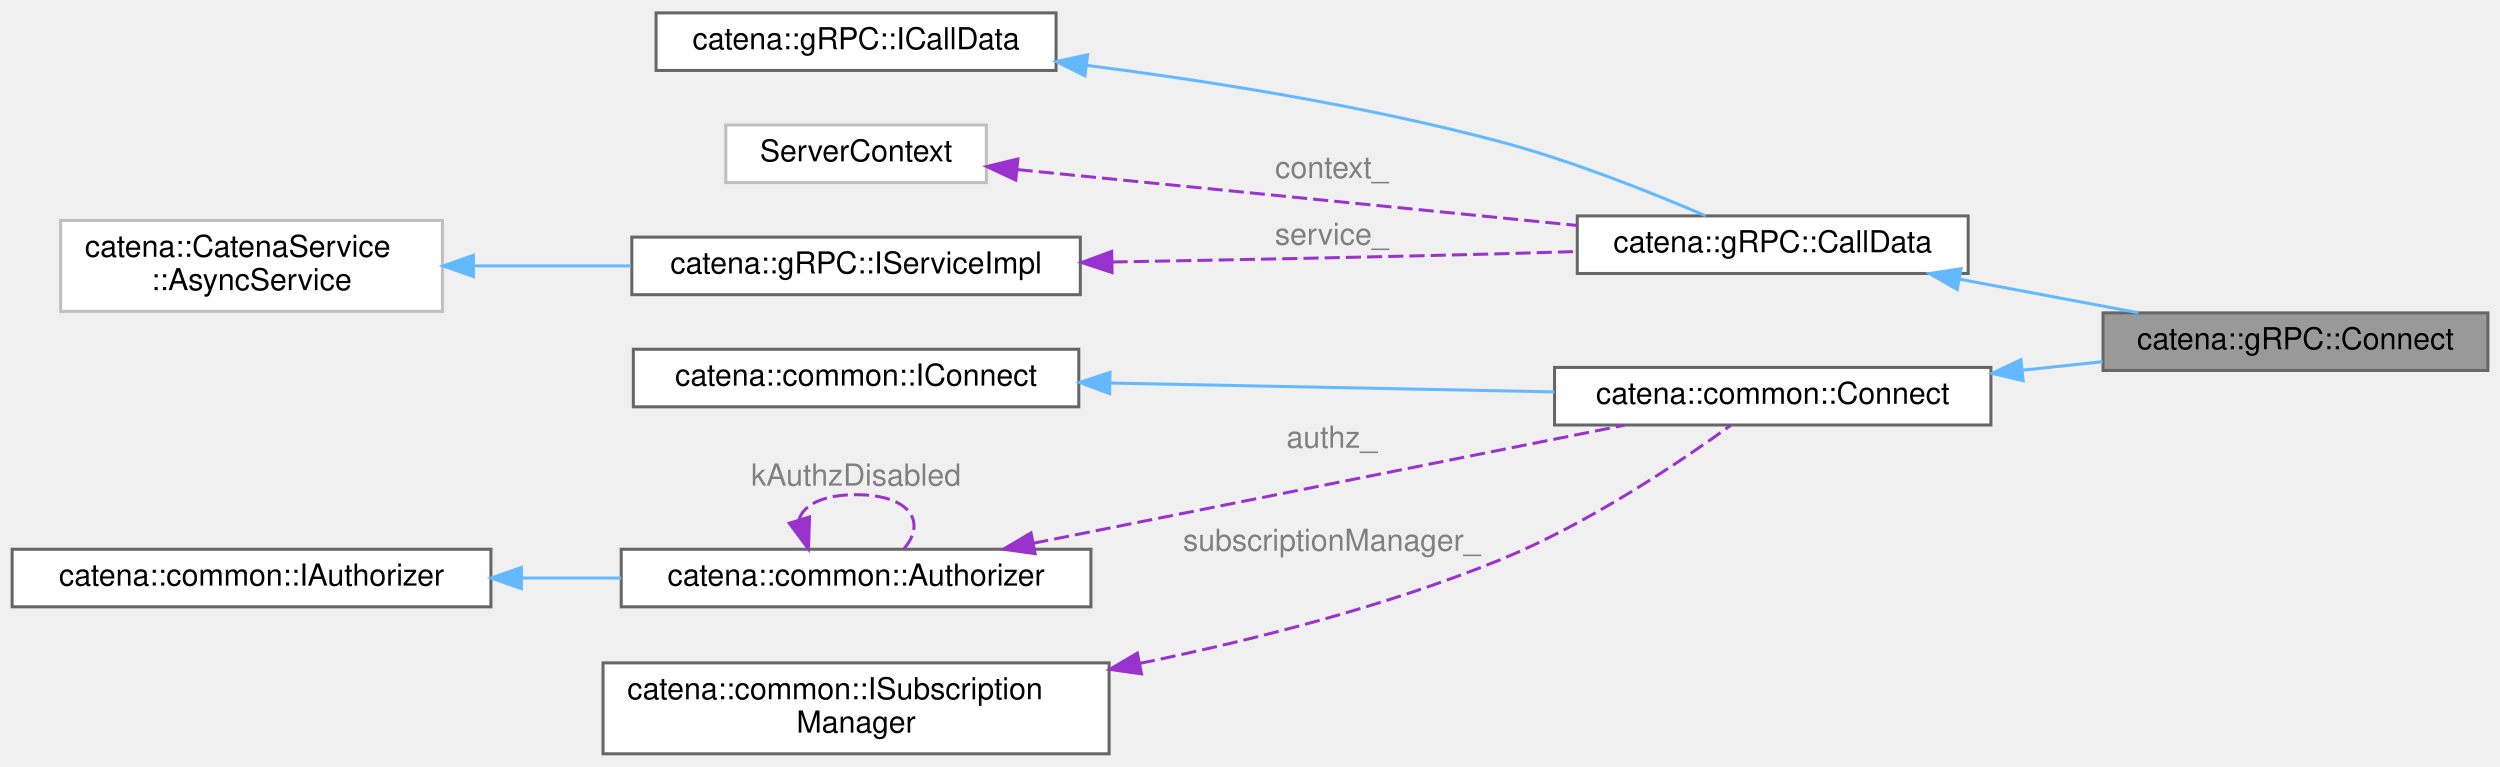
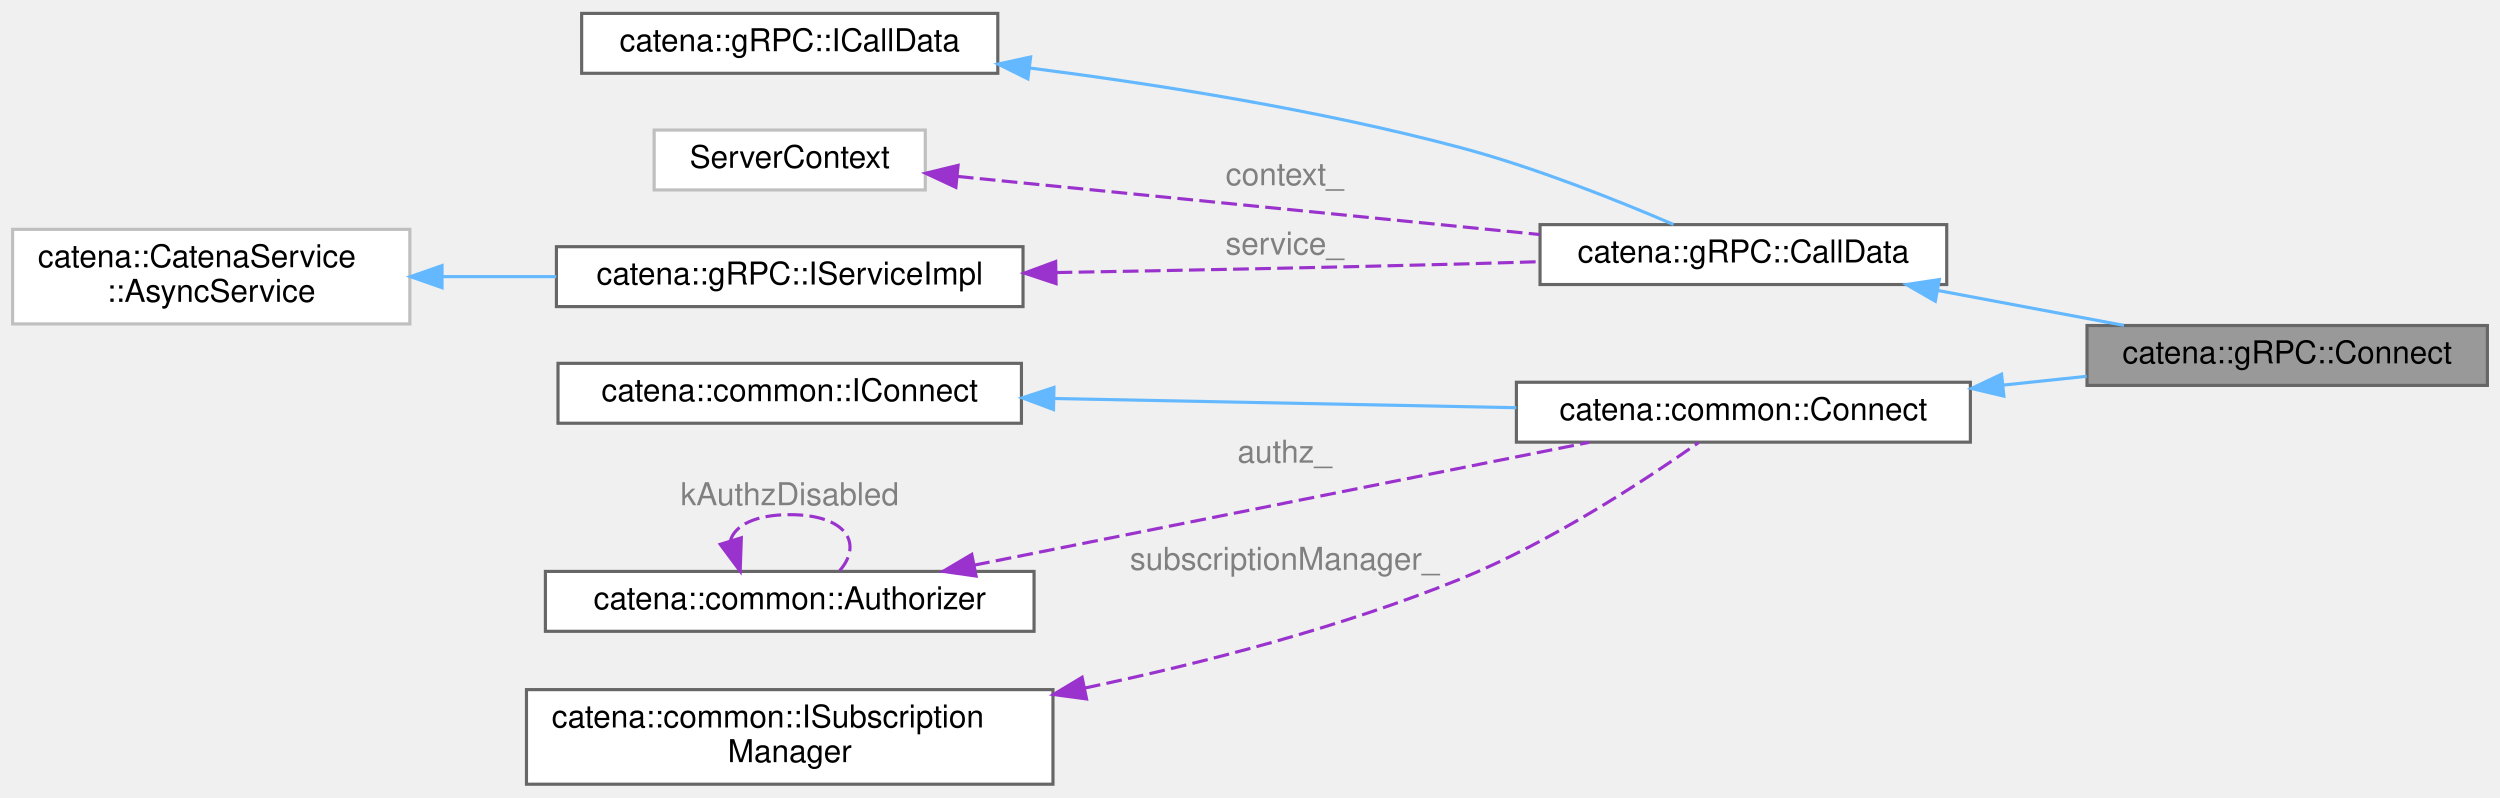
- <svg xmlns="http://www.w3.org/2000/svg" xmlns:xlink="http://www.w3.org/1999/xlink" width="825pt" height="253pt" viewBox="0.00 0.00 825.00 252.50">
+ <svg xmlns="http://www.w3.org/2000/svg" xmlns:xlink="http://www.w3.org/1999/xlink" width="793pt" height="253pt" viewBox="0.00 0.00 793.00 252.50">
  <g id="graph0" class="graph" transform="scale(1 1) rotate(0) translate(4 248.5)">
    <g id="Node000001" class="node">
      <g id="a_Node000001">
        <a xlink:title="CallData class for the Connect RPC.">
-           <polygon fill="#999999" stroke="#666666" points="817,-145.5 690,-145.5 690,-126.5 817,-126.5 817,-145.5" />
-           <text text-anchor="middle" x="753.5" y="-133.5" font-family="Helvetica,sans-Serif" font-size="10.00">catena::gRPC::Connect</text>
+           <polygon fill="#999999" stroke="#666666" points="785,-145.5 658,-145.5 658,-126.5 785,-126.5 785,-145.5" />
+           <text text-anchor="middle" x="721.5" y="-133.5" font-family="Helvetica,sans-Serif" font-size="10.00">catena::gRPC::Connect</text>
        </a>
      </g>
    </g>
    <g id="Node000002" class="node">
      <g id="a_Node000002">
        <a xlink:href="classcatena_1_1gRPC_1_1CallData.html" target="_top" xlink:title="Abstract base class for the CallData classes which defines the jwsToken_ class.">
-           <polygon fill="white" stroke="#666666" points="645.5,-177.5 516.5,-177.5 516.5,-158.5 645.5,-158.5 645.5,-177.5" />
-           <text text-anchor="middle" x="581" y="-165.5" font-family="Helvetica,sans-Serif" font-size="10.00">catena::gRPC::CallData</text>
+           <polygon fill="white" stroke="#666666" points="613.5,-177.5 484.5,-177.5 484.5,-158.5 613.5,-158.5 613.5,-177.5" />
+           <text text-anchor="middle" x="549" y="-165.5" font-family="Helvetica,sans-Serif" font-size="10.00">catena::gRPC::CallData</text>
        </a>
      </g>
    </g>
    <g id="edge1_Node000001_Node000002" class="edge">
      <g id="a_edge1_Node000001_Node000002">
        <a xlink:title=" ">
-           <path fill="none" stroke="#63b8ff" d="M642.61,-156.62C661.95,-152.99 683.14,-149.02 701.71,-145.53" />
-           <polygon fill="#63b8ff" stroke="#63b8ff" points="641.88,-153.2 632.69,-158.49 643.17,-160.08 641.88,-153.2" />
+           <path fill="none" stroke="#63b8ff" d="M610.61,-156.62C629.95,-152.99 651.14,-149.02 669.71,-145.53" />
+           <polygon fill="#63b8ff" stroke="#63b8ff" points="609.88,-153.2 600.69,-158.49 611.17,-160.08 609.88,-153.2" />
        </a>
      </g>
    </g>
    <g id="Node000003" class="node">
      <g id="a_Node000003">
        <a xlink:href="classcatena_1_1gRPC_1_1ICallData.html" target="_top" xlink:title="Interface class for gRPC CallData classes.">
-           <polygon fill="white" stroke="#666666" points="344.5,-244.5 212.5,-244.5 212.5,-225.5 344.5,-225.5 344.5,-244.5" />
-           <text text-anchor="middle" x="278.5" y="-232.5" font-family="Helvetica,sans-Serif" font-size="10.00">catena::gRPC::ICallData</text>
+           <polygon fill="white" stroke="#666666" points="312.5,-244.5 180.5,-244.5 180.5,-225.5 312.5,-225.5 312.5,-244.5" />
+           <text text-anchor="middle" x="246.5" y="-232.5" font-family="Helvetica,sans-Serif" font-size="10.00">catena::gRPC::ICallData</text>
        </a>
      </g>
    </g>
    <g id="edge2_Node000002_Node000003" class="edge">
      <g id="a_edge2_Node000002_Node000003">
        <a xlink:title=" ">
-           <path fill="none" stroke="#63b8ff" d="M354.69,-227.17C395.46,-221.95 446.47,-213.84 491,-202 514.82,-195.67 541.06,-185.19 558.84,-177.54" />
-           <polygon fill="#63b8ff" stroke="#63b8ff" points="354.05,-223.72 344.56,-228.43 354.91,-230.67 354.05,-223.72" />
+           <path fill="none" stroke="#63b8ff" d="M322.69,-227.17C363.46,-221.95 414.47,-213.84 459,-202 482.82,-195.67 509.06,-185.19 526.84,-177.54" />
+           <polygon fill="#63b8ff" stroke="#63b8ff" points="322.05,-223.72 312.56,-228.43 322.91,-230.67 322.05,-223.72" />
        </a>
      </g>
    </g>
    <g id="Node000004" class="node">
      <g id="a_Node000004">
        <a xlink:title=" ">
-           <polygon fill="white" stroke="#bfbfbf" points="321.5,-207.5 235.5,-207.5 235.5,-188.5 321.5,-188.5 321.5,-207.5" />
-           <text text-anchor="middle" x="278.5" y="-195.5" font-family="Helvetica,sans-Serif" font-size="10.00">ServerContext</text>
+           <polygon fill="white" stroke="#bfbfbf" points="289.5,-207.5 203.5,-207.5 203.5,-188.5 289.5,-188.5 289.5,-207.5" />
+           <text text-anchor="middle" x="246.5" y="-195.5" font-family="Helvetica,sans-Serif" font-size="10.00">ServerContext</text>
        </a>
      </g>
    </g>
    <g id="edge3_Node000002_Node000004" class="edge">
      <g id="a_edge3_Node000002_Node000004">
        <a xlink:title=" ">
-           <path fill="none" stroke="#9a32cd" stroke-dasharray="5,2" d="M331.81,-192.78C383.15,-187.65 461.53,-179.83 516.43,-174.35" />
-           <polygon fill="#9a32cd" stroke="#9a32cd" points="331.2,-189.32 321.6,-193.8 331.9,-196.29 331.2,-189.32" />
+           <path fill="none" stroke="#9a32cd" stroke-dasharray="5,2" d="M299.81,-192.78C351.15,-187.65 429.53,-179.83 484.43,-174.35" />
+           <polygon fill="#9a32cd" stroke="#9a32cd" points="299.2,-189.32 289.6,-193.8 299.9,-196.29 299.2,-189.32" />
        </a>
      </g>
-       <text text-anchor="middle" x="435.5" y="-190" font-family="Helvetica,sans-Serif" font-size="10.00" fill="grey"> context_</text>
+       <text text-anchor="middle" x="403.5" y="-190" font-family="Helvetica,sans-Serif" font-size="10.00" fill="grey"> context_</text>
    </g>
    <g id="Node000005" class="node">
      <g id="a_Node000005">
        <a xlink:href="classcatena_1_1gRPC_1_1IServiceImpl.html" target="_top" xlink:title="Interface class for the gRPC API Implementation.">
-           <polygon fill="white" stroke="#666666" points="352.5,-170.5 204.5,-170.5 204.5,-151.5 352.5,-151.5 352.5,-170.5" />
-           <text text-anchor="middle" x="278.5" y="-158.5" font-family="Helvetica,sans-Serif" font-size="10.00">catena::gRPC::IServiceImpl</text>
+           <polygon fill="white" stroke="#666666" points="320.5,-170.5 172.5,-170.5 172.5,-151.5 320.5,-151.5 320.5,-170.5" />
+           <text text-anchor="middle" x="246.5" y="-158.5" font-family="Helvetica,sans-Serif" font-size="10.00">catena::gRPC::IServiceImpl</text>
        </a>
      </g>
    </g>
    <g id="edge4_Node000002_Node000005" class="edge">
      <g id="a_edge4_Node000002_Node000005">
        <a xlink:title=" ">
-           <path fill="none" stroke="#9a32cd" stroke-dasharray="5,2" d="M363.14,-162.3C402.02,-162.97 448.87,-163.89 491,-165 499.19,-165.22 507.81,-165.47 516.32,-165.74" />
-           <polygon fill="#9a32cd" stroke="#9a32cd" points="362.98,-158.79 352.92,-162.12 362.86,-165.79 362.98,-158.79" />
+           <path fill="none" stroke="#9a32cd" stroke-dasharray="5,2" d="M331.14,-162.3C370.02,-162.97 416.87,-163.89 459,-165 467.19,-165.22 475.81,-165.47 484.32,-165.74" />
+           <polygon fill="#9a32cd" stroke="#9a32cd" points="330.98,-158.79 320.92,-162.12 330.86,-165.79 330.98,-158.79" />
        </a>
      </g>
-       <text text-anchor="middle" x="435.5" y="-168" font-family="Helvetica,sans-Serif" font-size="10.00" fill="grey"> service_</text>
+       <text text-anchor="middle" x="403.5" y="-168" font-family="Helvetica,sans-Serif" font-size="10.00" fill="grey"> service_</text>
    </g>
    <g id="Node000006" class="node">
      <g id="a_Node000006">
        <a xlink:title=" ">
-           <polygon fill="white" stroke="#bfbfbf" points="142,-176 16,-176 16,-146 142,-146 142,-176" />
-           <text text-anchor="start" x="24" y="-164" font-family="Helvetica,sans-Serif" font-size="10.00">catena::CatenaService</text>
-           <text text-anchor="middle" x="79" y="-153" font-family="Helvetica,sans-Serif" font-size="10.00">::AsyncService</text>
+           <polygon fill="white" stroke="#bfbfbf" points="126,-176 0,-176 0,-146 126,-146 126,-176" />
+           <text text-anchor="start" x="8" y="-164" font-family="Helvetica,sans-Serif" font-size="10.00">catena::CatenaService</text>
+           <text text-anchor="middle" x="63" y="-153" font-family="Helvetica,sans-Serif" font-size="10.00">::AsyncService</text>
        </a>
      </g>
    </g>
    <g id="edge5_Node000005_Node000006" class="edge">
      <g id="a_edge5_Node000005_Node000006">
        <a xlink:title=" ">
-           <path fill="none" stroke="#63b8ff" d="M152.54,-161C169.38,-161 187.32,-161 204.19,-161" />
-           <polygon fill="#63b8ff" stroke="#63b8ff" points="152.22,-157.5 142.22,-161 152.22,-164.5 152.22,-157.5" />
+           <path fill="none" stroke="#63b8ff" d="M136.48,-161C148.31,-161 160.58,-161 172.43,-161" />
+           <polygon fill="#63b8ff" stroke="#63b8ff" points="136.21,-157.5 126.21,-161 136.21,-164.5 136.21,-157.5" />
        </a>
      </g>
    </g>
    <g id="Node000007" class="node">
      <g id="a_Node000007">
        <a xlink:href="classcatena_1_1common_1_1Connect.html" target="_top" xlink:title="Pure virtual class for Connect RPCs. Contains functions for updating the response message with parame...">
-           <polygon fill="white" stroke="#666666" points="653,-127.5 509,-127.5 509,-108.5 653,-108.5 653,-127.5" />
-           <text text-anchor="middle" x="581" y="-115.5" font-family="Helvetica,sans-Serif" font-size="10.00">catena::common::Connect</text>
+           <polygon fill="white" stroke="#666666" points="621,-127.5 477,-127.5 477,-108.5 621,-108.5 621,-127.5" />
+           <text text-anchor="middle" x="549" y="-115.5" font-family="Helvetica,sans-Serif" font-size="10.00">catena::common::Connect</text>
        </a>
      </g>
    </g>
    <g id="edge6_Node000001_Node000007" class="edge">
      <g id="a_edge6_Node000001_Node000007">
        <a xlink:title=" ">
-           <path fill="none" stroke="#63b8ff" d="M663.34,-126.59C672.26,-127.53 681.23,-128.48 689.87,-129.39" />
-           <polygon fill="#63b8ff" stroke="#63b8ff" points="663.63,-123.1 653.32,-125.53 662.9,-130.06 663.63,-123.1" />
+           <path fill="none" stroke="#63b8ff" d="M631.34,-126.59C640.26,-127.53 649.23,-128.48 657.87,-129.39" />
+           <polygon fill="#63b8ff" stroke="#63b8ff" points="631.63,-123.1 621.32,-125.53 630.9,-130.06 631.63,-123.1" />
        </a>
      </g>
    </g>
    <g id="Node000008" class="node">
      <g id="a_Node000008">
        <a xlink:href="classcatena_1_1common_1_1IConnect.html" target="_top" xlink:title="Interface class for Connect RPCs.">
-           <polygon fill="white" stroke="#666666" points="352,-133.5 205,-133.5 205,-114.5 352,-114.5 352,-133.5" />
-           <text text-anchor="middle" x="278.5" y="-121.5" font-family="Helvetica,sans-Serif" font-size="10.00">catena::common::IConnect</text>
+           <polygon fill="white" stroke="#666666" points="320,-133.5 173,-133.5 173,-114.5 320,-114.5 320,-133.5" />
+           <text text-anchor="middle" x="246.5" y="-121.5" font-family="Helvetica,sans-Serif" font-size="10.00">catena::common::IConnect</text>
        </a>
      </g>
    </g>
    <g id="edge7_Node000007_Node000008" class="edge">
      <g id="a_edge7_Node000007_Node000008">
        <a xlink:title=" ">
-           <path fill="none" stroke="#63b8ff" d="M362.48,-122.34C408.47,-121.42 465.04,-120.3 508.96,-119.42" />
-           <polygon fill="#63b8ff" stroke="#63b8ff" points="362.17,-118.85 352.24,-122.55 362.31,-125.85 362.17,-118.85" />
+           <path fill="none" stroke="#63b8ff" d="M330.48,-122.34C376.47,-121.42 433.04,-120.3 476.96,-119.42" />
+           <polygon fill="#63b8ff" stroke="#63b8ff" points="330.17,-118.85 320.24,-122.55 330.31,-125.85 330.17,-118.85" />
        </a>
      </g>
    </g>
    <g id="Node000009" class="node">
      <g id="a_Node000009">
        <a xlink:href="classcatena_1_1common_1_1Authorizer.html" target="_top" xlink:title="Class for handling authorization information.">
-           <polygon fill="white" stroke="#666666" points="356,-67.5 201,-67.5 201,-48.5 356,-48.5 356,-67.5" />
-           <text text-anchor="middle" x="278.5" y="-55.5" font-family="Helvetica,sans-Serif" font-size="10.00">catena::common::Authorizer</text>
+           <polygon fill="white" stroke="#666666" points="324,-67.5 169,-67.5 169,-48.5 324,-48.5 324,-67.5" />
+           <text text-anchor="middle" x="246.5" y="-55.5" font-family="Helvetica,sans-Serif" font-size="10.00">catena::common::Authorizer</text>
        </a>
      </g>
    </g>
    <g id="edge8_Node000007_Node000009" class="edge">
      <g id="a_edge8_Node000007_Node000009">
        <a xlink:title=" ">
-           <path fill="none" stroke="#9a32cd" stroke-dasharray="5,2" d="M336.99,-69.48C393.6,-80.78 479.07,-97.85 532.11,-108.44" />
-           <polygon fill="#9a32cd" stroke="#9a32cd" points="337.61,-66.03 327.12,-67.51 336.24,-72.9 337.61,-66.03" />
+           <path fill="none" stroke="#9a32cd" stroke-dasharray="5,2" d="M304.99,-69.48C361.6,-80.78 447.07,-97.85 500.11,-108.44" />
+           <polygon fill="#9a32cd" stroke="#9a32cd" points="305.61,-66.03 295.12,-67.51 304.24,-72.9 305.61,-66.03" />
        </a>
      </g>
-       <text text-anchor="middle" x="435.5" y="-101" font-family="Helvetica,sans-Serif" font-size="10.00" fill="grey"> authz_</text>
+       <text text-anchor="middle" x="403.5" y="-102" font-family="Helvetica,sans-Serif" font-size="10.00" fill="grey"> authz_</text>
    </g>
-     <g id="edge10_Node000009_Node000009" class="edge">
-       <g id="a_edge10_Node000009_Node000009">
+     <g id="edge9_Node000009_Node000009" class="edge">
+       <g id="a_edge9_Node000009_Node000009">
        <a xlink:title=" ">
-           <path fill="none" stroke="#9a32cd" stroke-dasharray="5,2" d="M259.72,-77.41C261.19,-82.06 267.45,-85.5 278.5,-85.5 296.63,-85.5 301.87,-76.23 294.22,-67.58" />
-           <polygon fill="#9a32cd" stroke="#9a32cd" points="263.15,-78.17 262.78,-67.58 256.46,-76.09 263.15,-78.17" />
+           <path fill="none" stroke="#9a32cd" stroke-dasharray="5,2" d="M227.72,-77.41C229.19,-82.06 235.45,-85.5 246.5,-85.5 264.63,-85.5 269.87,-76.23 262.22,-67.58" />
+           <polygon fill="#9a32cd" stroke="#9a32cd" points="231.15,-78.17 230.78,-67.58 224.46,-76.09 231.15,-78.17" />
        </a>
      </g>
-       <text text-anchor="middle" x="278.5" y="-88.5" font-family="Helvetica,sans-Serif" font-size="10.00" fill="grey"> kAuthzDisabled</text>
+       <text text-anchor="middle" x="246.5" y="-88.5" font-family="Helvetica,sans-Serif" font-size="10.00" fill="grey"> kAuthzDisabled</text>
    </g>
    <g id="Node000010" class="node">
      <g id="a_Node000010">
-         <a xlink:href="classcatena_1_1common_1_1IAuthorizer.html" target="_top" xlink:title="Class for handling authorization information.">
-           <polygon fill="white" stroke="#666666" points="158,-67.5 0,-67.5 0,-48.5 158,-48.5 158,-67.5" />
-           <text text-anchor="middle" x="79" y="-55.5" font-family="Helvetica,sans-Serif" font-size="10.00">catena::common::IAuthorizer</text>
+         <a xlink:href="classcatena_1_1common_1_1ISubscriptionManager.html" target="_top" xlink:title="Interface for managing parameter subscriptions in Catena.">
+           <polygon fill="white" stroke="#666666" points="330,-30 163,-30 163,0 330,0 330,-30" />
+           <text text-anchor="start" x="171" y="-18" font-family="Helvetica,sans-Serif" font-size="10.00">catena::common::ISubscription</text>
+           <text text-anchor="middle" x="246.5" y="-7" font-family="Helvetica,sans-Serif" font-size="10.00">Manager</text>
        </a>
      </g>
    </g>
-     <g id="edge9_Node000009_Node000010" class="edge">
-       <g id="a_edge9_Node000009_Node000010">
+     <g id="edge10_Node000007_Node000010" class="edge">
+       <g id="a_edge10_Node000007_Node000010">
        <a xlink:title=" ">
-           <path fill="none" stroke="#63b8ff" d="M168.07,-58C179.05,-58 190.2,-58 200.98,-58" />
-           <polygon fill="#63b8ff" stroke="#63b8ff" points="168.06,-54.5 158.06,-58 168.06,-61.5 168.06,-54.5" />
+           <path fill="none" stroke="#9a32cd" stroke-dasharray="5,2" d="M340.11,-30.51C377.8,-38.45 421.28,-49.73 459,-65 487.67,-76.61 517.99,-96.54 534.8,-108.37" />
+           <polygon fill="#9a32cd" stroke="#9a32cd" points="340.65,-27.05 330.15,-28.46 339.24,-33.91 340.65,-27.05" />
        </a>
      </g>
-     </g>
-     <g id="Node000011" class="node">
-       <g id="a_Node000011">
-         <a xlink:href="classcatena_1_1common_1_1ISubscriptionManager.html" target="_top" xlink:title="Interface for managing parameter subscriptions in Catena.">
-           <polygon fill="white" stroke="#666666" points="362,-30 195,-30 195,0 362,0 362,-30" />
-           <text text-anchor="start" x="203" y="-18" font-family="Helvetica,sans-Serif" font-size="10.00">catena::common::ISubscription</text>
-           <text text-anchor="middle" x="278.5" y="-7" font-family="Helvetica,sans-Serif" font-size="10.00">Manager</text>
-         </a>
-       </g>
-     </g>
-     <g id="edge11_Node000007_Node000011" class="edge">
-       <g id="a_edge11_Node000007_Node000011">
-         <a xlink:title=" ">
-           <path fill="none" stroke="#9a32cd" stroke-dasharray="5,2" d="M372.17,-29.84C409.87,-37.57 453.34,-48.67 491,-64 519.96,-75.79 550.42,-96.3 567.13,-108.37" />
-           <polygon fill="#9a32cd" stroke="#9a32cd" points="372.71,-26.38 362.21,-27.85 371.33,-33.24 372.71,-26.38" />
-         </a>
-       </g>
-       <text text-anchor="middle" x="435.5" y="-67" font-family="Helvetica,sans-Serif" font-size="10.00" fill="grey"> subscriptionManager_</text>
+       <text text-anchor="middle" x="403.5" y="-68" font-family="Helvetica,sans-Serif" font-size="10.00" fill="grey"> subscriptionManager_</text>
    </g>
  </g>
</svg>
